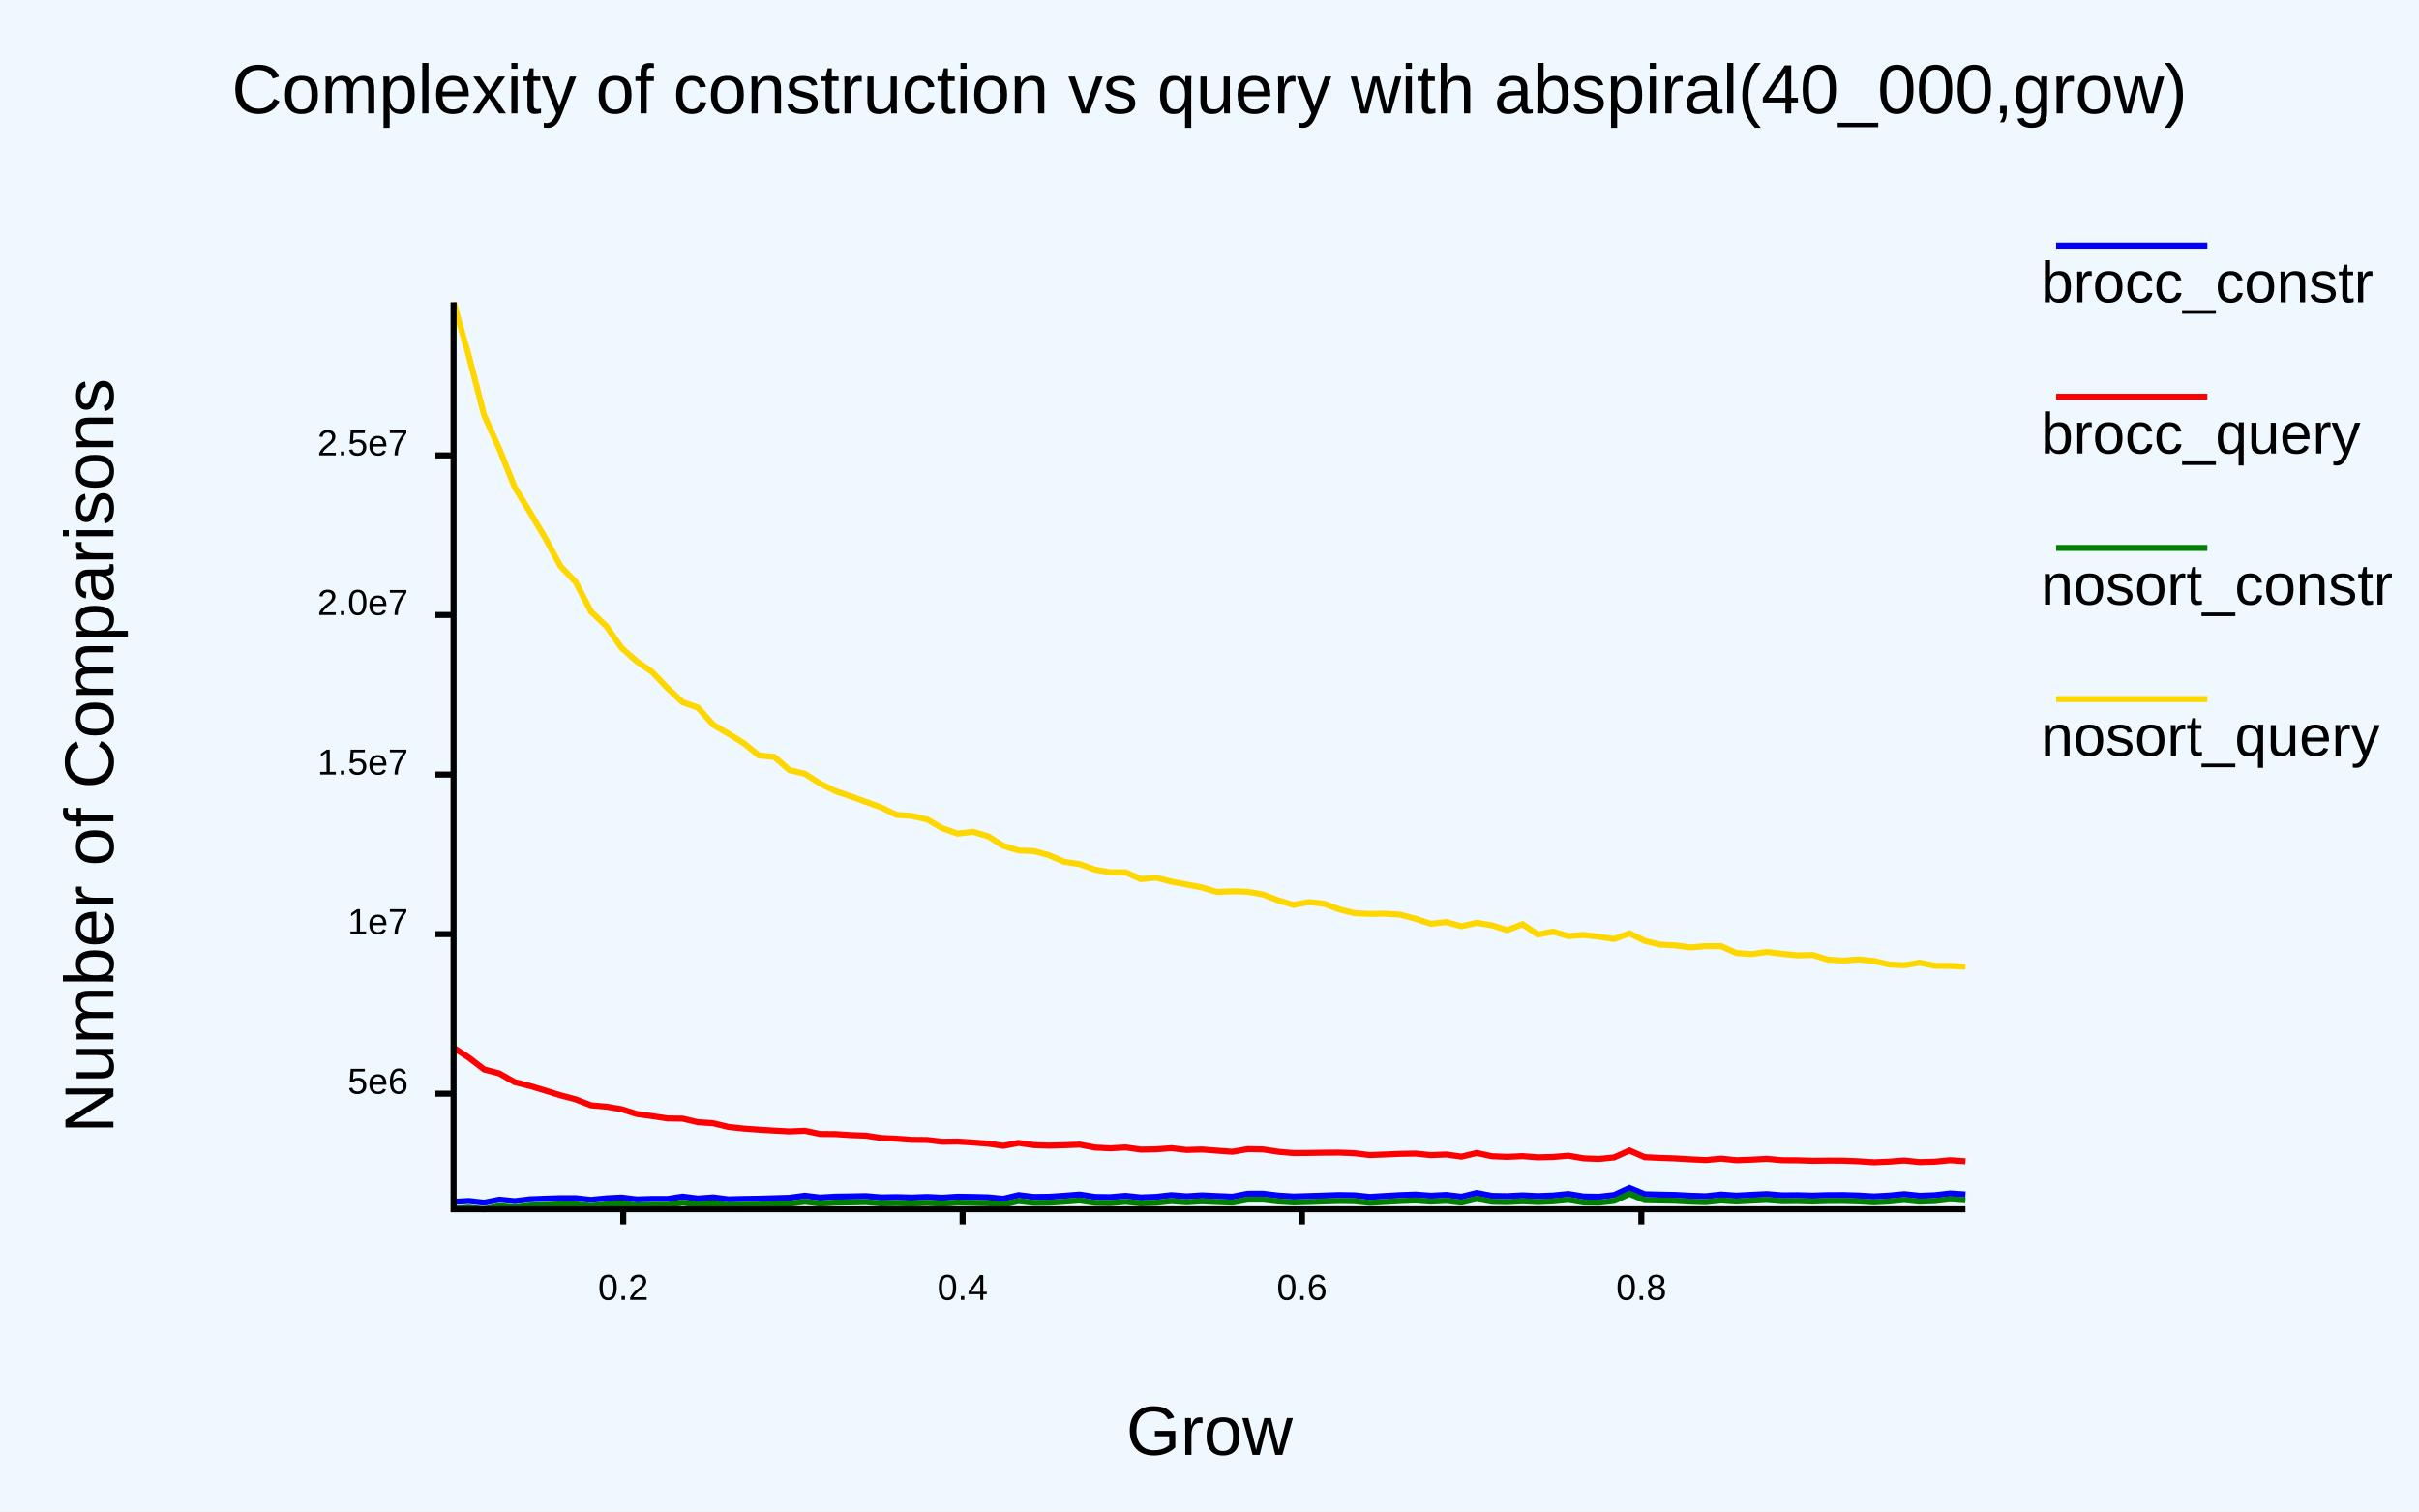
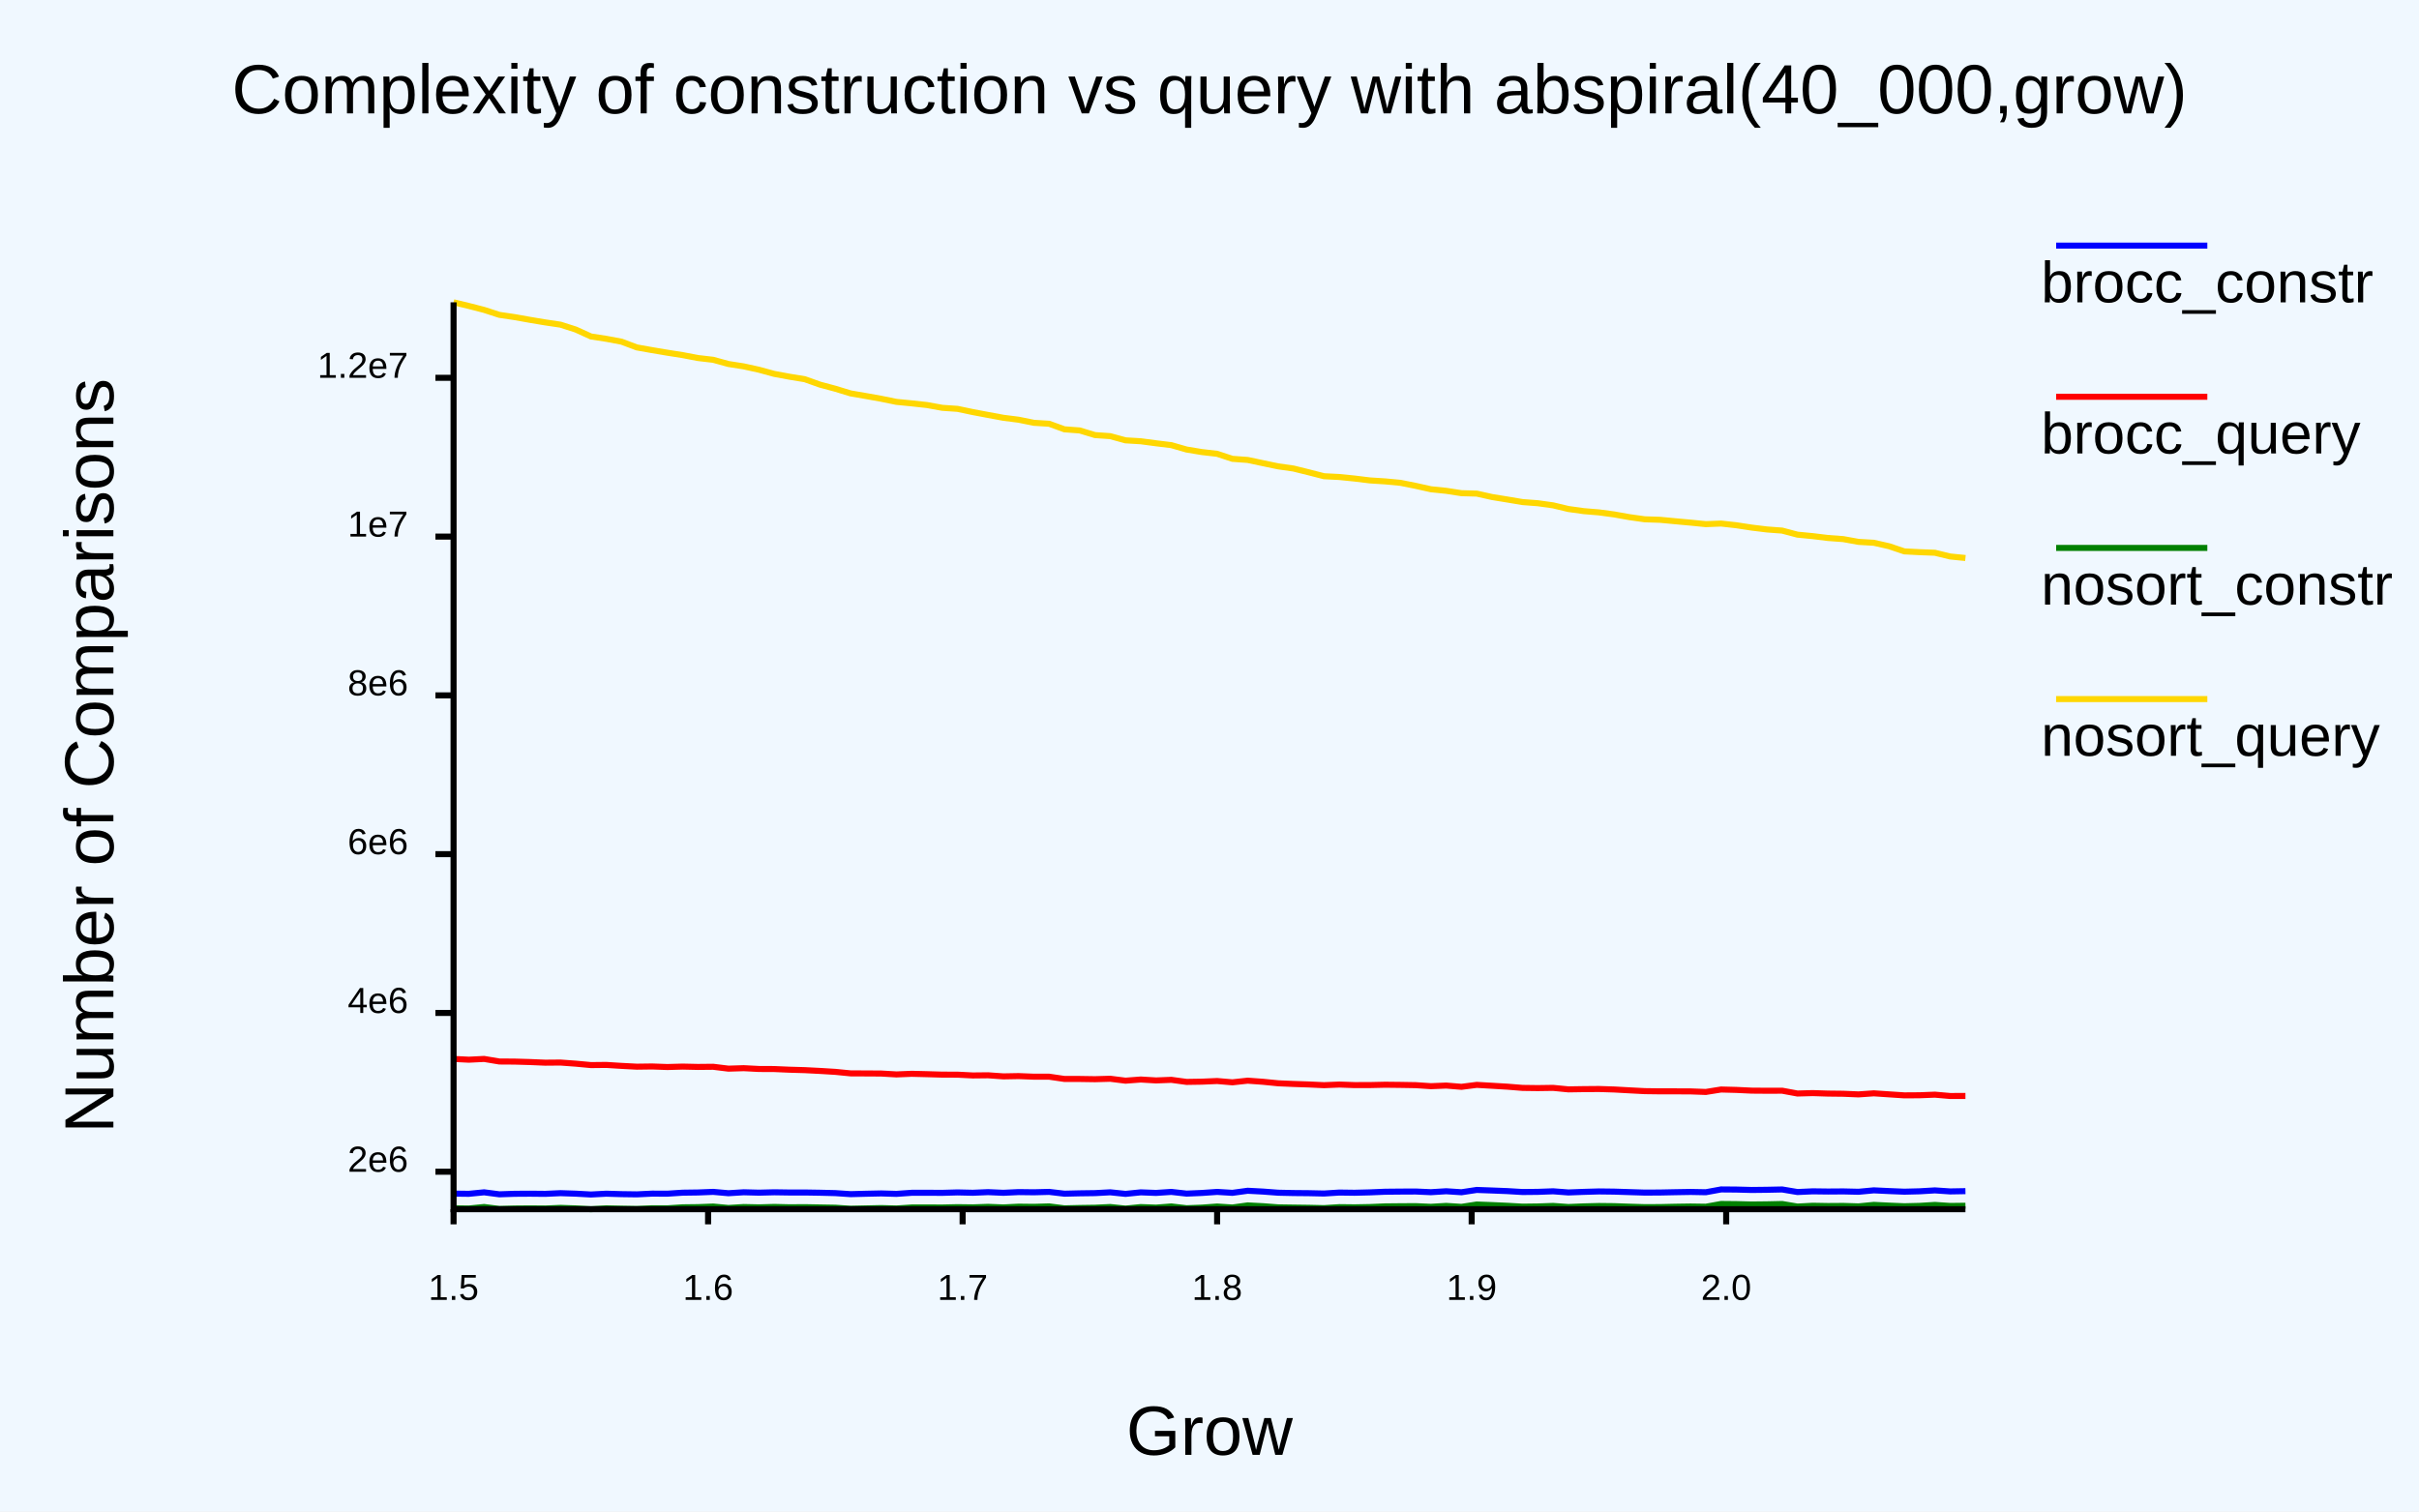
<svg xmlns="http://www.w3.org/2000/svg" class="poloto" width="800" height="500" viewBox="0 0 800 500">
  <style>.poloto {
                    font-family: "Arial";
                    stroke-width:2;
                    }
                    .poloto_text{fill: var(--poloto_fg_color,black);  }
                    .poloto_axis_lines{stroke: var(--poloto_fg_color,black);stoke-width:3;fill:none}
                    .poloto_background{fill: var(--poloto_bg_color,aliceblue); }
                    .poloto0stroke{stroke:  var(--poloto_color0,blue); }
                    .poloto1stroke{stroke:  var(--poloto_color1,red); }
                    .poloto2stroke{stroke:  var(--poloto_color2,green); }
                    .poloto3stroke{stroke:  var(--poloto_color3,gold); }
                    .poloto4stroke{stroke:  var(--poloto_color4,aqua); }
                    .poloto5stroke{stroke:  var(--poloto_color5,brown); }
                    .poloto6stroke{stroke:  var(--poloto_color6,lime); }
                    .poloto7stroke{stroke:  var(--poloto_color7,chocolate); }
                    .poloto0fill{fill:var(--poloto_color0,blue);}
                    .poloto1fill{fill:var(--poloto_color1,red);}
                    .poloto2fill{fill:var(--poloto_color2,green);}
                    .poloto3fill{fill:var(--poloto_color3,gold);}
                    .poloto4fill{fill:var(--poloto_color4,aqua);}
                    .poloto5fill{fill:var(--poloto_color5,brown);}
                    .poloto6fill{fill:var(--poloto_color6,lime);}
                    .poloto7fill{fill:var(--poloto_color7,chocolate);}</style>
  <rect class="poloto_background" fill="white" x="0" y="0" width="800" height="500" />
-   <line class="poloto_axis_lines" stroke="black" x1="206.117" x2="206.117" y1="400" y2="405" />
-   <text class="poloto_text" alignment-baseline="start" text-anchor="middle" x="206.117" y="430">0.2</text>
+   <line class="poloto_axis_lines" stroke="black" x1="150" x2="150" y1="400" y2="405" />
+   <text class="poloto_text" alignment-baseline="start" text-anchor="middle" x="150" y="430">1.5</text>
+   <line class="poloto_axis_lines" stroke="black" x1="234.175" x2="234.175" y1="400" y2="405" />
+   <text class="poloto_text" alignment-baseline="start" text-anchor="middle" x="234.175" y="430">1.6</text>
  <line class="poloto_axis_lines" stroke="black" x1="318.35" x2="318.35" y1="400" y2="405" />
-   <text class="poloto_text" alignment-baseline="start" text-anchor="middle" x="318.35" y="430">0.4</text>
-   <line class="poloto_axis_lines" stroke="black" x1="430.584" x2="430.584" y1="400" y2="405" />
-   <text class="poloto_text" alignment-baseline="start" text-anchor="middle" x="430.584" y="430">0.6</text>
-   <line class="poloto_axis_lines" stroke="black" x1="542.817" x2="542.817" y1="400" y2="405" />
-   <text class="poloto_text" alignment-baseline="start" text-anchor="middle" x="542.817" y="430">0.8</text>
-   <line class="poloto_axis_lines" stroke="black" x1="150" x2="144" y1="361.795" y2="361.795" />
-   <text class="poloto_text" alignment-baseline="middle" text-anchor="end" x="135" y="361.795">5e6</text>
-   <line class="poloto_axis_lines" stroke="black" x1="150" x2="144" y1="309.006" y2="309.006" />
-   <text class="poloto_text" alignment-baseline="middle" text-anchor="end" x="135" y="309.006">1e7</text>
-   <line class="poloto_axis_lines" stroke="black" x1="150" x2="144" y1="256.218" y2="256.218" />
-   <text class="poloto_text" alignment-baseline="middle" text-anchor="end" x="135" y="256.218">1.5e7</text>
-   <line class="poloto_axis_lines" stroke="black" x1="150" x2="144" y1="203.43" y2="203.43" />
-   <text class="poloto_text" alignment-baseline="middle" text-anchor="end" x="135" y="203.43">2.0e7</text>
-   <line class="poloto_axis_lines" stroke="black" x1="150" x2="144" y1="150.642" y2="150.642" />
-   <text class="poloto_text" alignment-baseline="middle" text-anchor="end" x="135" y="150.642">2.5e7</text>
+   <text class="poloto_text" alignment-baseline="start" text-anchor="middle" x="318.35" y="430">1.7</text>
+   <line class="poloto_axis_lines" stroke="black" x1="402.525" x2="402.525" y1="400" y2="405" />
+   <text class="poloto_text" alignment-baseline="start" text-anchor="middle" x="402.525" y="430">1.8</text>
+   <line class="poloto_axis_lines" stroke="black" x1="486.7" x2="486.7" y1="400" y2="405" />
+   <text class="poloto_text" alignment-baseline="start" text-anchor="middle" x="486.7" y="430">1.9</text>
+   <line class="poloto_axis_lines" stroke="black" x1="570.875" x2="570.875" y1="400" y2="405" />
+   <text class="poloto_text" alignment-baseline="start" text-anchor="middle" x="570.875" y="430">2.0</text>
+   <line class="poloto_axis_lines" stroke="black" x1="150" x2="144" y1="387.598" y2="387.598" />
+   <text class="poloto_text" alignment-baseline="middle" text-anchor="end" x="135" y="387.598">2e6</text>
+   <line class="poloto_axis_lines" stroke="black" x1="150" x2="144" y1="335.073" y2="335.073" />
+   <text class="poloto_text" alignment-baseline="middle" text-anchor="end" x="135" y="335.073">4e6</text>
+   <line class="poloto_axis_lines" stroke="black" x1="150" x2="144" y1="282.549" y2="282.549" />
+   <text class="poloto_text" alignment-baseline="middle" text-anchor="end" x="135" y="282.549">6e6</text>
+   <line class="poloto_axis_lines" stroke="black" x1="150" x2="144" y1="230.025" y2="230.025" />
+   <text class="poloto_text" alignment-baseline="middle" text-anchor="end" x="135" y="230.025">8e6</text>
+   <line class="poloto_axis_lines" stroke="black" x1="150" x2="144" y1="177.501" y2="177.501" />
+   <text class="poloto_text" alignment-baseline="middle" text-anchor="end" x="135" y="177.501">1e7</text>
+   <line class="poloto_axis_lines" stroke="black" x1="150" x2="144" y1="124.977" y2="124.977" />
+   <text class="poloto_text" alignment-baseline="middle" text-anchor="end" x="135" y="124.977">1.2e7</text>
  <text class="poloto_text" alignment-baseline="middle" text-anchor="start" font-size="large" x="675" y="100">brocc_constr</text>
  <line class="poloto0stroke" stroke="black" x1="680" x2="730" y1="81.25" y2="81.25" />
-   <polyline class="poloto0stroke" fill="none" stroke="black" points="150,397.542 155.051,397.257 160.101,397.824 165.152,396.809 170.202,397.317 175.253,396.704 180.303,396.511 185.354,396.344 190.404,396.35 195.455,396.895 200.505,396.391 205.556,396.134 210.606,396.747 215.657,396.584 220.707,396.595 225.758,395.822 230.808,396.461 235.859,396.083 240.909,396.718 245.96,396.587 251.01,396.51 256.061,396.363 261.111,396.205 266.162,395.523 271.212,396.131 276.263,395.829 281.313,395.759 286.364,395.663 291.414,396.082 296.465,395.986 301.515,396.131 306.566,395.935 311.616,396.187 316.667,395.848 321.717,395.927 326.768,396.057 331.818,396.532 336.869,395.322 341.919,395.929 346.97,395.879 352.02,395.539 357.071,395.134 362.121,395.924 367.172,395.991 372.222,395.558 377.273,396.09 382.323,395.901 387.374,395.333 392.424,395.729 397.475,395.406 402.525,395.636 407.576,395.848 412.626,394.869 417.677,394.852 422.727,395.473 427.778,395.787 432.828,395.635 437.879,395.47 442.929,395.301 447.98,395.386 453.03,395.911 458.081,395.607 463.131,395.32 468.182,395.143 473.232,395.525 478.283,395.252 483.333,395.856 488.384,394.61 493.434,395.577 498.485,395.666 503.535,395.403 508.586,395.653 513.636,395.456 518.687,394.945 523.737,395.788 528.788,395.865 533.838,395.297 538.889,392.955 543.939,395.038 548.99,395.162 554.04,395.266 559.091,395.536 564.141,395.688 569.192,395.139 574.242,395.499 579.293,395.229 584.343,394.983 589.394,395.4 594.444,395.352 599.495,395.482 604.545,395.327 609.596,395.309 614.646,395.457 619.697,395.754 624.747,395.48 629.798,395.004 634.848,395.544 639.899,395.359 644.949,394.77 650,395.098 " />
+   <polyline class="poloto0stroke" fill="none" stroke="black" points="150,394.84 155.051,394.902 160.101,394.408 165.152,395.067 170.202,394.899 175.253,394.866 180.303,394.915 185.354,394.687 190.404,394.856 195.455,395.13 200.505,394.866 205.556,395.014 210.606,395.084 215.657,394.842 220.707,394.861 225.758,394.531 230.808,394.461 235.859,394.262 240.909,394.706 245.96,394.394 251.01,394.525 256.061,394.398 261.111,394.474 266.162,394.467 271.212,394.548 276.263,394.674 281.313,395.016 286.364,394.882 291.414,394.776 296.465,394.921 301.515,394.568 306.566,394.557 311.616,394.582 316.667,394.443 321.717,394.557 326.768,394.349 331.818,394.569 336.869,394.334 341.919,394.397 346.97,394.267 352.02,394.863 357.071,394.742 362.121,394.674 367.172,394.402 372.222,394.925 377.273,394.417 382.323,394.608 387.374,394.275 392.424,394.835 397.475,394.621 402.525,394.274 407.576,394.58 412.626,393.896 417.677,394.161 422.727,394.54 427.778,394.65 432.828,394.696 437.879,394.805 442.929,394.488 447.98,394.555 453.03,394.427 458.081,394.217 463.131,394.167 468.182,394.142 473.232,394.368 478.283,394.055 483.333,394.384 488.384,393.624 493.434,393.807 498.485,394.007 503.535,394.309 508.586,394.257 513.636,394.073 518.687,394.454 523.737,394.264 528.788,394.117 533.838,394.179 538.889,394.343 543.939,394.501 548.99,394.475 554.04,394.371 559.091,394.286 564.141,394.38 569.192,393.456 574.242,393.498 579.293,393.631 584.343,393.574 589.394,393.468 594.444,394.313 599.495,394.084 604.545,394.148 609.596,394.111 614.646,394.229 619.697,393.757 624.747,393.998 629.798,394.203 634.848,394.074 639.899,393.773 644.949,394.112 650,394.022 " />
  <text class="poloto_text" alignment-baseline="middle" text-anchor="start" font-size="large" x="675" y="150">brocc_query</text>
  <line class="poloto1stroke" stroke="black" x1="680" x2="730" y1="131.25" y2="131.25" />
-   <polyline class="poloto1stroke" fill="none" stroke="black" points="150,346.609 155.051,349.88 160.101,353.757 165.152,355.098 170.202,357.974 175.253,359.232 180.303,360.755 185.354,362.328 190.404,363.667 195.455,365.632 200.505,366.062 205.556,366.912 210.606,368.508 215.657,369.197 220.707,369.964 225.758,370.037 230.808,371.224 235.859,371.562 240.909,372.782 245.96,373.324 251.01,373.69 256.061,373.999 261.111,374.267 266.162,374.056 271.212,375.11 276.263,375.154 281.313,375.485 286.364,375.668 291.414,376.435 296.465,376.676 301.515,377.043 306.566,377.087 311.616,377.673 316.667,377.609 321.717,377.931 326.768,378.311 331.818,379.034 336.869,378.078 341.919,378.793 346.97,378.975 352.02,378.832 357.071,378.63 362.121,379.597 367.172,379.856 372.222,379.555 377.273,380.269 382.323,380.186 387.374,379.801 392.424,380.391 397.475,380.234 402.525,380.628 407.576,380.986 412.626,380.121 417.677,380.214 422.727,380.981 427.778,381.426 432.828,381.386 437.879,381.304 442.929,381.27 447.98,381.482 453.03,382.091 458.081,381.888 463.131,381.681 468.182,381.6 473.232,382.11 478.283,381.898 483.333,382.604 488.384,381.403 493.434,382.475 498.485,382.681 503.535,382.445 508.586,382.832 513.636,382.715 518.687,382.292 523.737,383.169 528.788,383.366 533.838,382.856 538.889,380.584 543.939,382.784 548.99,383.017 554.04,383.194 559.091,383.496 564.141,383.737 569.192,383.266 574.242,383.788 579.293,383.609 584.343,383.339 589.394,383.792 594.444,383.812 599.495,383.981 604.545,383.916 609.596,383.939 614.646,384.138 619.697,384.47 624.747,384.258 629.798,383.886 634.848,384.409 639.899,384.274 644.949,383.783 650,384.138 " />
+   <polyline class="poloto1stroke" fill="none" stroke="black" points="150,350.289 155.051,350.541 160.101,350.29 165.152,351.135 170.202,351.168 175.253,351.313 180.303,351.526 185.354,351.483 190.404,351.851 195.455,352.324 200.505,352.269 205.556,352.586 210.606,352.85 215.657,352.782 220.707,352.962 225.758,352.821 230.808,352.932 235.859,352.883 240.909,353.502 245.96,353.345 251.01,353.609 256.061,353.632 261.111,353.851 266.162,353.998 271.212,354.257 276.263,354.565 281.313,355.064 286.364,355.087 291.414,355.118 296.465,355.412 301.515,355.206 306.566,355.333 311.616,355.481 316.667,355.494 321.717,355.753 326.768,355.698 331.818,356.057 336.869,355.965 341.919,356.163 346.97,356.162 352.02,356.908 357.071,356.912 362.121,356.991 367.172,356.847 372.222,357.481 377.273,357.097 382.323,357.4 387.374,357.201 392.424,357.888 397.475,357.808 402.525,357.593 407.576,358.024 412.626,357.478 417.677,357.845 422.727,358.347 427.778,358.564 432.828,358.734 437.879,358.971 442.929,358.763 447.98,358.944 453.03,358.935 458.081,358.822 463.131,358.877 468.182,358.963 473.232,359.304 478.283,359.097 483.333,359.514 488.384,358.867 493.434,359.163 498.485,359.463 503.535,359.871 508.586,359.936 513.636,359.863 518.687,360.358 523.737,360.277 528.788,360.235 533.838,360.395 538.889,360.675 543.939,360.941 548.99,361.008 554.04,361.009 559.091,361.027 564.141,361.211 569.192,360.403 574.242,360.535 579.293,360.775 584.343,360.814 589.394,360.797 594.444,361.728 599.495,361.589 604.545,361.75 609.596,361.808 614.646,362.02 619.697,361.666 624.747,362.005 629.798,362.339 634.848,362.305 639.899,362.108 644.949,362.549 650,362.541 " />
  <text class="poloto_text" alignment-baseline="middle" text-anchor="start" font-size="large" x="675" y="200">nosort_constr</text>
  <line class="poloto2stroke" stroke="black" x1="680" x2="730" y1="181.25" y2="181.25" />
-   <polyline class="poloto2stroke" fill="none" stroke="black" points="150,399.8 155.051,399.475 160.101,400 165.152,398.947 170.202,399.438 175.253,398.79 180.303,398.606 185.354,398.395 190.404,398.387 195.455,398.928 200.505,398.428 205.556,398.133 210.606,398.742 215.657,398.577 220.707,398.585 225.758,397.81 230.808,398.447 235.859,398.056 240.909,398.681 245.96,398.552 251.01,398.483 256.061,398.328 261.111,398.168 266.162,397.487 271.212,398.093 276.263,397.794 281.313,397.71 286.364,397.612 291.414,398.049 296.465,397.952 301.515,398.084 306.566,397.886 311.616,398.135 316.667,397.794 321.717,397.877 326.768,397.998 331.818,398.481 336.869,397.272 341.919,397.873 346.97,397.824 352.02,397.49 357.071,397.085 362.121,397.867 367.172,397.944 372.222,397.513 377.273,398.028 382.323,397.847 387.374,397.289 392.424,397.671 397.475,397.346 402.525,397.582 407.576,397.784 412.626,396.81 417.677,396.795 422.727,397.4 427.778,397.723 432.828,397.585 437.879,397.403 442.929,397.24 447.98,397.323 453.03,397.858 458.081,397.556 463.131,397.27 468.182,397.076 473.232,397.463 478.283,397.189 483.333,397.788 488.384,396.543 493.434,397.502 498.485,397.601 503.535,397.336 508.586,397.591 513.636,397.373 518.687,396.875 523.737,397.732 528.788,397.807 533.838,397.229 538.889,394.883 543.939,396.975 548.99,397.091 554.04,397.179 559.091,397.467 564.141,397.63 569.192,397.078 574.242,397.419 579.293,397.148 584.343,396.908 589.394,397.323 594.444,397.272 599.495,397.419 604.545,397.252 609.596,397.231 614.646,397.379 619.697,397.68 624.747,397.419 629.798,396.922 634.848,397.477 639.899,397.28 644.949,396.676 650,397.022 " />
+   <polyline class="poloto2stroke" fill="none" stroke="black" points="150,399.709 155.051,399.774 160.101,399.266 165.152,399.914 170.202,399.778 175.253,399.734 180.303,399.775 185.354,399.557 190.404,399.732 195.455,400 200.505,399.717 205.556,399.829 210.606,399.918 215.657,399.694 220.707,399.704 225.758,399.377 230.808,399.316 235.859,399.121 240.909,399.593 245.96,399.281 251.01,399.388 256.061,399.244 261.111,399.364 266.162,399.328 271.212,399.42 276.263,399.507 281.313,399.851 286.364,399.737 291.414,399.624 296.465,399.76 301.515,399.43 306.566,399.42 311.616,399.44 316.667,399.327 321.717,399.392 326.768,399.214 331.818,399.413 336.869,399.161 341.919,399.219 346.97,399.07 352.02,399.713 357.071,399.592 362.121,399.518 367.172,399.274 372.222,399.802 377.273,399.297 382.323,399.48 387.374,399.09 392.424,399.674 397.475,399.483 402.525,399.112 407.576,399.438 412.626,398.743 417.677,399.003 422.727,399.387 427.778,399.462 432.828,399.529 437.879,399.645 442.929,399.322 447.98,399.379 453.03,399.283 458.081,399.068 463.131,399.017 468.182,398.989 473.232,399.209 478.283,398.905 483.333,399.224 488.384,398.449 493.434,398.637 498.485,398.865 503.535,399.154 508.586,399.09 513.636,398.911 518.687,399.274 523.737,399.066 528.788,398.938 533.838,398.99 538.889,399.169 543.939,399.32 548.99,399.298 554.04,399.184 559.091,399.107 564.141,399.181 569.192,398.271 574.242,398.317 579.293,398.447 584.343,398.394 589.394,398.281 594.444,399.125 599.495,398.857 604.545,398.946 609.596,398.91 614.646,399.063 619.697,398.568 624.747,398.815 629.798,399.023 634.848,398.898 639.899,398.579 644.949,398.919 650,398.858 " />
  <text class="poloto_text" alignment-baseline="middle" text-anchor="start" font-size="large" x="675" y="250">nosort_query</text>
  <line class="poloto3stroke" stroke="black" x1="680" x2="730" y1="231.25" y2="231.25" />
-   <polyline class="poloto3stroke" fill="none" stroke="black" points="150,100 155.051,117.785 160.101,137.306 165.152,148.572 170.202,161.153 175.253,169.422 180.303,177.93 185.354,187.284 190.404,192.573 195.455,202.325 200.505,207.094 205.556,214.331 210.606,218.786 215.657,222.256 220.707,227.575 225.758,232.304 230.808,234.064 235.859,239.751 240.909,242.71 245.96,245.838 251.01,249.915 256.061,250.376 261.111,254.764 266.162,255.955 271.212,259.182 276.263,261.681 281.313,263.417 286.364,265.243 291.414,267.077 296.465,269.549 301.515,269.913 306.566,271.052 311.616,273.958 316.667,275.763 321.717,275.148 326.768,276.634 331.818,279.797 336.869,281.339 341.919,281.544 346.97,282.925 352.02,285.101 357.071,285.847 362.121,287.675 367.172,288.562 372.222,288.539 377.273,290.793 382.323,290.318 387.374,291.638 392.424,292.589 397.475,293.562 402.525,295.067 407.576,294.838 412.626,294.991 417.677,295.88 422.727,297.843 427.778,299.348 432.828,298.405 437.879,298.946 442.929,300.819 447.98,302.08 453.03,302.312 458.081,302.245 463.131,302.59 468.182,303.92 473.232,305.578 478.283,305.033 483.333,306.404 488.384,305.262 493.434,306.105 498.485,307.676 503.535,305.721 508.586,309.142 513.636,308.175 518.687,309.649 523.737,309.286 528.788,309.869 533.838,310.62 538.889,308.756 543.939,311.231 548.99,312.468 554.04,312.739 559.091,313.408 564.141,312.98 569.192,312.989 574.242,315.253 579.293,315.623 584.343,314.894 589.394,315.511 594.444,316.033 599.495,315.91 604.545,317.437 609.596,317.762 614.646,317.351 619.697,317.866 624.747,319.056 629.798,319.291 634.848,318.444 639.899,319.452 644.949,319.51 650,319.812 " />
+   <polyline class="poloto3stroke" fill="none" stroke="black" points="150,100 155.051,101.208 160.101,102.513 165.152,104.151 170.202,104.897 175.253,105.799 180.303,106.644 185.354,107.391 190.404,109.005 195.455,111.304 200.505,112.079 205.556,113.026 210.606,114.922 215.657,115.822 220.707,116.672 225.758,117.466 230.808,118.43 235.859,119.019 240.909,120.406 245.96,121.194 251.01,122.306 256.061,123.684 261.111,124.615 266.162,125.444 271.212,127.238 276.263,128.594 281.313,130.134 286.364,131.002 291.414,131.908 296.465,132.938 301.515,133.43 306.566,133.981 311.616,134.901 316.667,135.249 321.717,136.309 326.768,137.263 331.818,138.199 336.869,138.839 341.919,139.862 346.97,140.174 352.02,142.013 357.071,142.388 362.121,143.919 367.172,144.276 372.222,145.659 377.273,145.965 382.323,146.634 387.374,147.249 392.424,148.701 397.475,149.538 402.525,150.116 407.576,151.777 412.626,152.149 417.677,153.216 422.727,154.269 427.778,154.987 432.828,156.238 437.879,157.531 442.929,157.79 447.98,158.298 453.03,158.918 458.081,159.237 463.131,159.712 468.182,160.718 473.232,161.844 478.283,162.36 483.333,163.141 488.384,163.279 493.434,164.41 498.485,165.233 503.535,166.083 508.586,166.464 513.636,167.168 518.687,168.374 523.737,169.076 528.788,169.494 533.838,170.169 538.889,171.073 543.939,171.778 548.99,171.948 554.04,172.422 559.091,172.882 564.141,173.383 569.192,173.188 574.242,173.75 579.293,174.521 584.343,175.139 589.394,175.517 594.444,176.857 599.495,177.348 604.545,177.963 609.596,178.335 614.646,179.247 619.697,179.546 624.747,180.687 629.798,182.393 634.848,182.655 639.899,182.848 644.949,184.08 650,184.584 " />
  <text class="poloto_text" alignment-baseline="start" text-anchor="middle" font-size="x-large" x="400" y="37.5">Complexity of construction vs query with abspiral(40_000,grow)</text>
  <text class="poloto_text" alignment-baseline="start" text-anchor="middle" font-size="x-large" x="400" y="481.25">Grow</text>
  <text class="poloto_text" alignment-baseline="start" text-anchor="middle" font-size="x-large" transform="rotate(-90,37.5,250)" x="37.5" y="250">Number of Comparisons</text>
  <path stroke="black" fill="none" class="poloto_axis_lines" d=" M 150 100 L 150 400 L 650 400" />
</svg>
